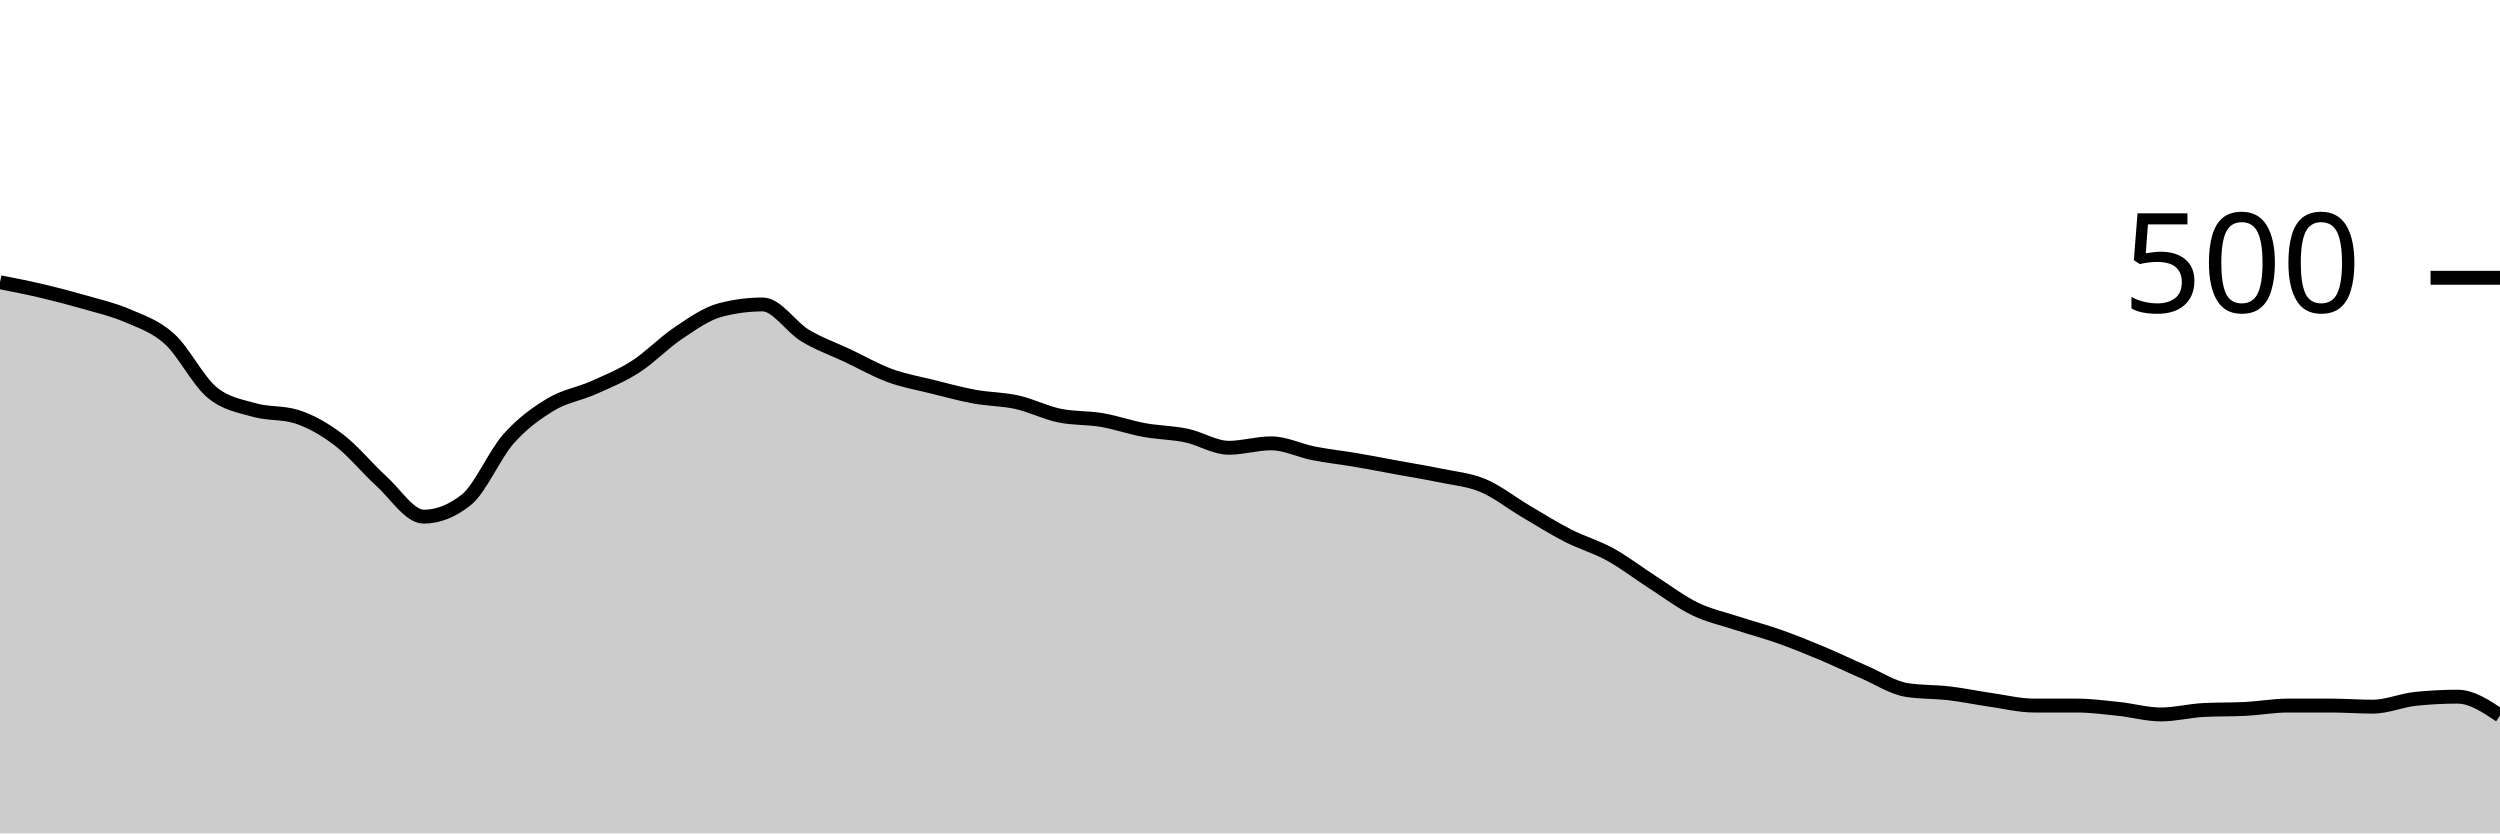
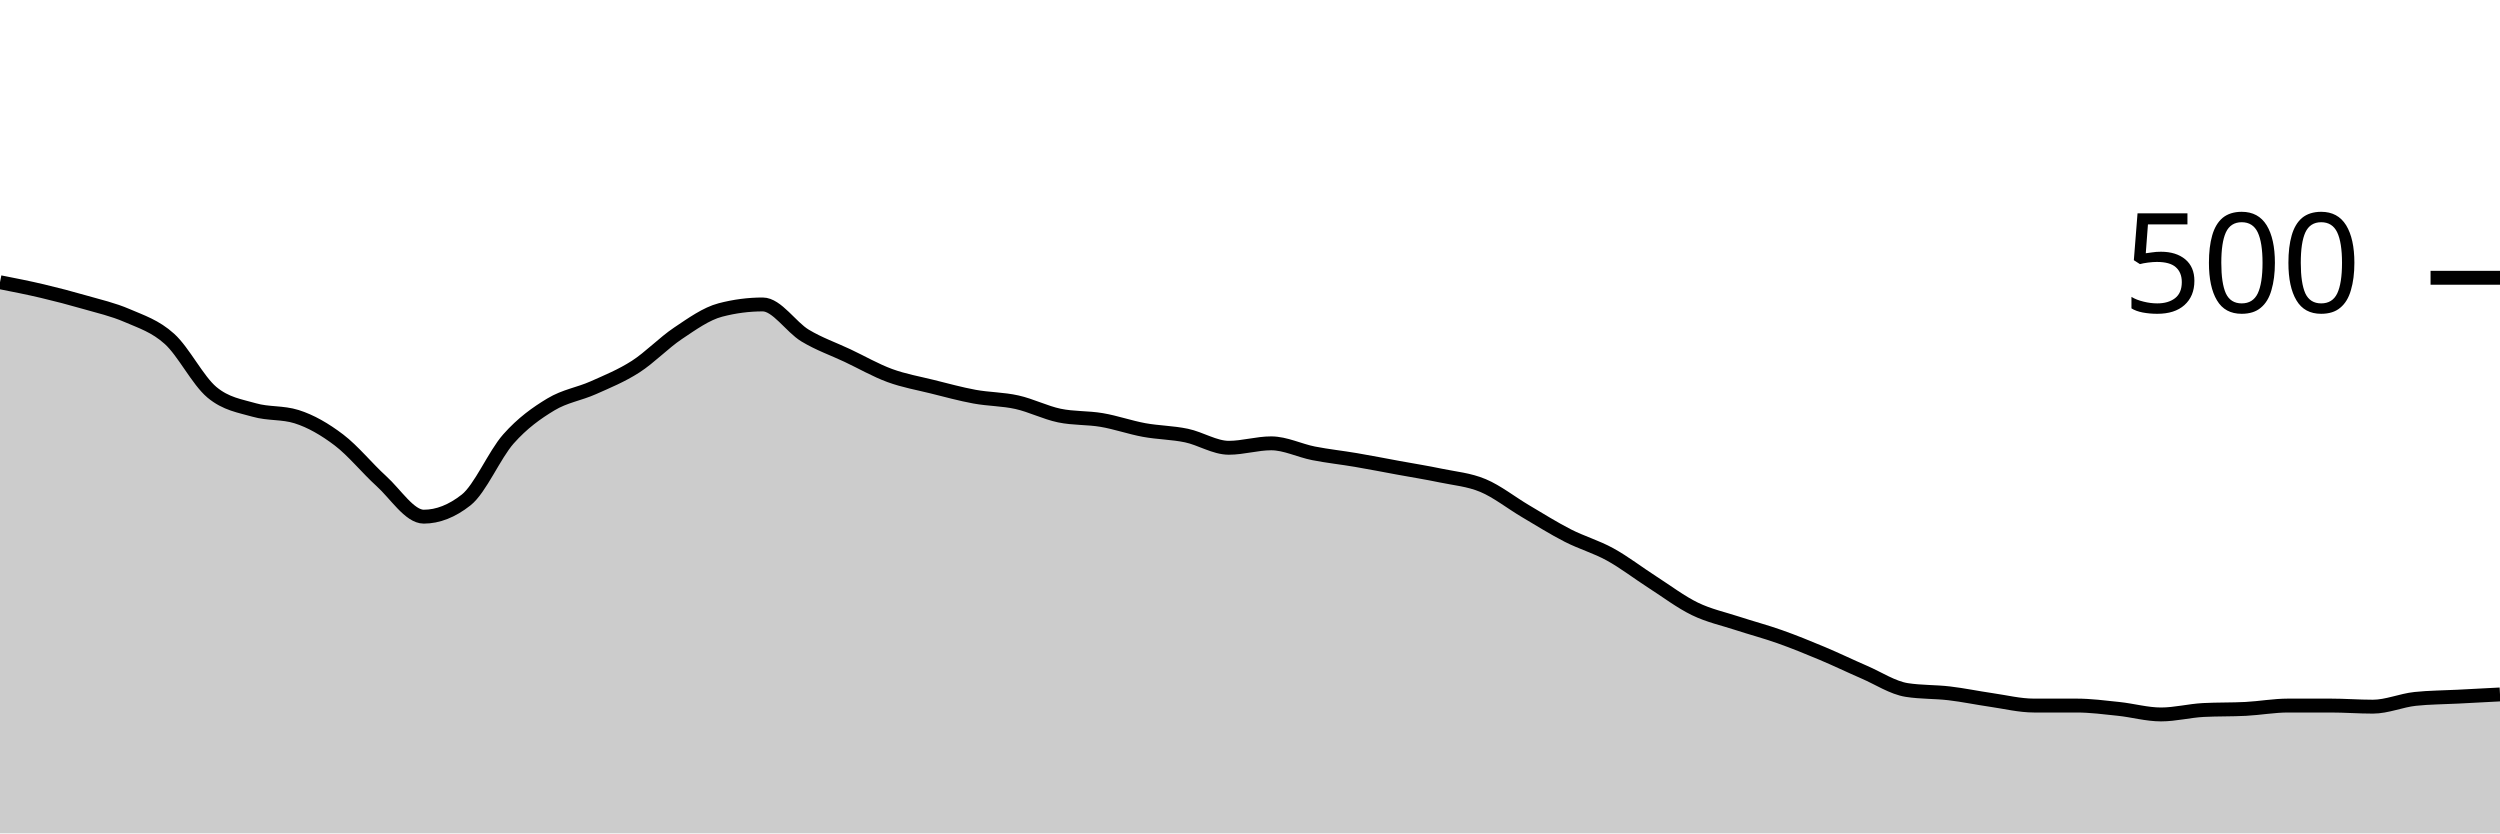
<svg xmlns="http://www.w3.org/2000/svg" viewBox="0 0 180 60">
  <g transform="translate(0,20)">
-     <path class="area" fill="rgba(0, 0, 0, 0.2)" d="M0,0.32C1.017,0.52,2.034,0.72,3.051,0.96C4.068,1.2,5.085,1.467,6.102,1.76C7.119,2.053,8.136,2.28,9.153,2.72C10.169,3.16,11.186,3.48,12.203,4.4C13.22,5.32,14.237,7.387,15.254,8.24C16.271,9.093,17.288,9.227,18.305,9.52C19.322,9.813,20.339,9.68,21.356,10C22.373,10.32,23.39,10.907,24.407,11.68C25.424,12.453,26.441,13.72,27.458,14.64C28.475,15.56,29.492,17.2,30.508,17.2C31.525,17.2,32.542,16.8,33.559,16C34.576,15.2,35.593,12.747,36.61,11.6C37.627,10.453,38.644,9.733,39.661,9.12C40.678,8.507,41.695,8.373,42.712,7.92C43.729,7.467,44.746,7.053,45.763,6.4C46.78,5.747,47.797,4.68,48.814,4C49.831,3.32,50.847,2.587,51.864,2.32C52.881,2.053,53.898,1.92,54.915,1.92C55.932,1.92,56.949,3.547,57.966,4.16C58.983,4.773,60,5.12,61.017,5.6C62.034,6.08,63.051,6.667,64.068,7.04C65.085,7.413,66.102,7.587,67.119,7.84C68.136,8.093,69.153,8.373,70.169,8.56C71.186,8.747,72.203,8.733,73.22,8.96C74.237,9.187,75.254,9.707,76.271,9.92C77.288,10.133,78.305,10.067,79.322,10.24C80.339,10.413,81.356,10.773,82.373,10.96C83.39,11.147,84.407,11.147,85.424,11.36C86.441,11.573,87.458,12.24,88.475,12.24C89.492,12.24,90.508,11.92,91.525,11.92C92.542,11.92,93.559,12.44,94.576,12.64C95.593,12.84,96.61,12.947,97.627,13.12C98.644,13.293,99.661,13.493,100.678,13.68C101.695,13.867,102.712,14.027,103.729,14.24C104.746,14.453,105.763,14.533,106.78,14.96C107.797,15.387,108.814,16.2,109.831,16.8C110.847,17.4,111.864,18.04,112.881,18.56C113.898,19.08,114.915,19.36,115.932,19.92C116.949,20.48,117.966,21.267,118.983,21.92C120,22.573,121.017,23.347,122.034,23.84C123.051,24.333,124.068,24.547,125.085,24.88C126.102,25.213,127.119,25.48,128.136,25.84C129.153,26.2,130.169,26.613,131.186,27.04C132.203,27.467,133.22,27.96,134.237,28.4C135.254,28.84,136.271,29.52,137.288,29.68C138.305,29.84,139.322,29.8,140.339,29.92C141.356,30.04,142.373,30.253,143.39,30.4C144.407,30.547,145.424,30.8,146.441,30.8C147.458,30.8,148.475,30.8,149.492,30.8C150.508,30.8,151.525,30.933,152.542,31.04C153.559,31.147,154.576,31.44,155.593,31.44C156.61,31.44,157.627,31.173,158.644,31.12C159.661,31.067,160.678,31.093,161.695,31.04C162.712,30.987,163.729,30.8,164.746,30.8C165.763,30.8,166.78,30.8,167.797,30.8C168.814,30.8,169.831,30.88,170.847,30.88C171.864,30.88,172.881,30.427,173.898,30.32C174.915,30.213,175.932,30.16,176.949,30.16C177.966,30.16,178.983,30.84,180,31.52L180,40C178.983,40,177.966,40,176.949,40C175.932,40,174.915,40,173.898,40C172.881,40,171.864,40,170.847,40C169.831,40,168.814,40,167.797,40C166.78,40,165.763,40,164.746,40C163.729,40,162.712,40,161.695,40C160.678,40,159.661,40,158.644,40C157.627,40,156.61,40,155.593,40C154.576,40,153.559,40,152.542,40C151.525,40,150.508,40,149.492,40C148.475,40,147.458,40,146.441,40C145.424,40,144.407,40,143.39,40C142.373,40,141.356,40,140.339,40C139.322,40,138.305,40,137.288,40C136.271,40,135.254,40,134.237,40C133.22,40,132.203,40,131.186,40C130.169,40,129.153,40,128.136,40C127.119,40,126.102,40,125.085,40C124.068,40,123.051,40,122.034,40C121.017,40,120,40,118.983,40C117.966,40,116.949,40,115.932,40C114.915,40,113.898,40,112.881,40C111.864,40,110.847,40,109.831,40C108.814,40,107.797,40,106.78,40C105.763,40,104.746,40,103.729,40C102.712,40,101.695,40,100.678,40C99.661,40,98.644,40,97.627,40C96.61,40,95.593,40,94.576,40C93.559,40,92.542,40,91.525,40C90.508,40,89.492,40,88.475,40C87.458,40,86.441,40,85.424,40C84.407,40,83.39,40,82.373,40C81.356,40,80.339,40,79.322,40C78.305,40,77.288,40,76.271,40C75.254,40,74.237,40,73.22,40C72.203,40,71.186,40,70.169,40C69.153,40,68.136,40,67.119,40C66.102,40,65.085,40,64.068,40C63.051,40,62.034,40,61.017,40C60,40,58.983,40,57.966,40C56.949,40,55.932,40,54.915,40C53.898,40,52.881,40,51.864,40C50.847,40,49.831,40,48.814,40C47.797,40,46.78,40,45.763,40C44.746,40,43.729,40,42.712,40C41.695,40,40.678,40,39.661,40C38.644,40,37.627,40,36.61,40C35.593,40,34.576,40,33.559,40C32.542,40,31.525,40,30.508,40C29.492,40,28.475,40,27.458,40C26.441,40,25.424,40,24.407,40C23.39,40,22.373,40,21.356,40C20.339,40,19.322,40,18.305,40C17.288,40,16.271,40,15.254,40C14.237,40,13.22,40,12.203,40C11.186,40,10.169,40,9.153,40C8.136,40,7.119,40,6.102,40C5.085,40,4.068,40,3.051,40C2.034,40,1.017,40,0,40Z" />
-     <path class="line" stroke="black" fill="none" d="M0,0.32C1.017,0.52,2.034,0.72,3.051,0.96C4.068,1.2,5.085,1.467,6.102,1.76C7.119,2.053,8.136,2.28,9.153,2.72C10.169,3.16,11.186,3.48,12.203,4.4C13.22,5.32,14.237,7.387,15.254,8.24C16.271,9.093,17.288,9.227,18.305,9.52C19.322,9.813,20.339,9.68,21.356,10C22.373,10.32,23.39,10.907,24.407,11.68C25.424,12.453,26.441,13.72,27.458,14.64C28.475,15.56,29.492,17.2,30.508,17.2C31.525,17.2,32.542,16.8,33.559,16C34.576,15.2,35.593,12.747,36.61,11.6C37.627,10.453,38.644,9.733,39.661,9.12C40.678,8.507,41.695,8.373,42.712,7.92C43.729,7.467,44.746,7.053,45.763,6.4C46.78,5.747,47.797,4.68,48.814,4C49.831,3.32,50.847,2.587,51.864,2.32C52.881,2.053,53.898,1.92,54.915,1.92C55.932,1.92,56.949,3.547,57.966,4.16C58.983,4.773,60,5.12,61.017,5.6C62.034,6.08,63.051,6.667,64.068,7.04C65.085,7.413,66.102,7.587,67.119,7.84C68.136,8.093,69.153,8.373,70.169,8.56C71.186,8.747,72.203,8.733,73.22,8.96C74.237,9.187,75.254,9.707,76.271,9.92C77.288,10.133,78.305,10.067,79.322,10.24C80.339,10.413,81.356,10.773,82.373,10.96C83.39,11.147,84.407,11.147,85.424,11.36C86.441,11.573,87.458,12.24,88.475,12.24C89.492,12.24,90.508,11.92,91.525,11.92C92.542,11.92,93.559,12.44,94.576,12.64C95.593,12.84,96.61,12.947,97.627,13.12C98.644,13.293,99.661,13.493,100.678,13.68C101.695,13.867,102.712,14.027,103.729,14.24C104.746,14.453,105.763,14.533,106.78,14.96C107.797,15.387,108.814,16.2,109.831,16.8C110.847,17.4,111.864,18.04,112.881,18.56C113.898,19.08,114.915,19.36,115.932,19.92C116.949,20.48,117.966,21.267,118.983,21.92C120,22.573,121.017,23.347,122.034,23.84C123.051,24.333,124.068,24.547,125.085,24.88C126.102,25.213,127.119,25.48,128.136,25.84C129.153,26.2,130.169,26.613,131.186,27.04C132.203,27.467,133.22,27.96,134.237,28.4C135.254,28.84,136.271,29.52,137.288,29.68C138.305,29.84,139.322,29.8,140.339,29.92C141.356,30.04,142.373,30.253,143.39,30.4C144.407,30.547,145.424,30.8,146.441,30.8C147.458,30.8,148.475,30.8,149.492,30.8C150.508,30.8,151.525,30.933,152.542,31.04C153.559,31.147,154.576,31.44,155.593,31.44C156.61,31.44,157.627,31.173,158.644,31.12C159.661,31.067,160.678,31.093,161.695,31.04C162.712,30.987,163.729,30.8,164.746,30.8C165.763,30.8,166.78,30.8,167.797,30.8C168.814,30.8,169.831,30.88,170.847,30.88C171.864,30.88,172.881,30.427,173.898,30.32C174.915,30.213,175.932,30.16,176.949,30.16C177.966,30.16,178.983,30.84,180,31.52" />
+     <path class="area" fill="rgba(0, 0, 0, 0.2)" d="M0,0.32C1.017,0.52,2.034,0.72,3.051,0.96C4.068,1.2,5.085,1.467,6.102,1.76C7.119,2.053,8.136,2.28,9.153,2.72C10.169,3.16,11.186,3.48,12.203,4.4C13.22,5.32,14.237,7.387,15.254,8.24C16.271,9.093,17.288,9.227,18.305,9.52C19.322,9.813,20.339,9.68,21.356,10C22.373,10.32,23.39,10.907,24.407,11.68C25.424,12.453,26.441,13.72,27.458,14.64C28.475,15.56,29.492,17.2,30.508,17.2C31.525,17.2,32.542,16.8,33.559,16C34.576,15.2,35.593,12.747,36.61,11.6C37.627,10.453,38.644,9.733,39.661,9.12C40.678,8.507,41.695,8.373,42.712,7.92C43.729,7.467,44.746,7.053,45.763,6.4C46.78,5.747,47.797,4.68,48.814,4C49.831,3.32,50.847,2.587,51.864,2.32C52.881,2.053,53.898,1.92,54.915,1.92C55.932,1.92,56.949,3.547,57.966,4.16C58.983,4.773,60,5.12,61.017,5.6C62.034,6.08,63.051,6.667,64.068,7.04C65.085,7.413,66.102,7.587,67.119,7.84C68.136,8.093,69.153,8.373,70.169,8.56C71.186,8.747,72.203,8.733,73.22,8.96C74.237,9.187,75.254,9.707,76.271,9.92C77.288,10.133,78.305,10.067,79.322,10.24C80.339,10.413,81.356,10.773,82.373,10.96C83.39,11.147,84.407,11.147,85.424,11.36C86.441,11.573,87.458,12.24,88.475,12.24C89.492,12.24,90.508,11.92,91.525,11.92C92.542,11.92,93.559,12.44,94.576,12.64C95.593,12.84,96.61,12.947,97.627,13.12C98.644,13.293,99.661,13.493,100.678,13.68C101.695,13.867,102.712,14.027,103.729,14.24C104.746,14.453,105.763,14.533,106.78,14.96C107.797,15.387,108.814,16.2,109.831,16.8C110.847,17.4,111.864,18.04,112.881,18.56C113.898,19.08,114.915,19.36,115.932,19.92C116.949,20.48,117.966,21.267,118.983,21.92C120,22.573,121.017,23.347,122.034,23.84C123.051,24.333,124.068,24.547,125.085,24.88C126.102,25.213,127.119,25.48,128.136,25.84C129.153,26.2,130.169,26.613,131.186,27.04C132.203,27.467,133.22,27.96,134.237,28.4C135.254,28.84,136.271,29.52,137.288,29.68C138.305,29.84,139.322,29.8,140.339,29.92C141.356,30.04,142.373,30.253,143.39,30.4C144.407,30.547,145.424,30.8,146.441,30.8C147.458,30.8,148.475,30.8,149.492,30.8C150.508,30.8,151.525,30.933,152.542,31.04C153.559,31.147,154.576,31.44,155.593,31.44C156.61,31.44,157.627,31.173,158.644,31.12C159.661,31.067,160.678,31.093,161.695,31.04C162.712,30.987,163.729,30.8,164.746,30.8C165.763,30.8,166.78,30.8,167.797,30.8C168.814,30.8,169.831,30.88,170.847,30.88C171.864,30.88,172.881,30.427,173.898,30.32C174.915,30.213,175.932,30.213,176.949,30.16C177.966,30.107,178.983,30.053,180,30L180,40C178.983,40,177.966,40,176.949,40C175.932,40,174.915,40,173.898,40C172.881,40,171.864,40,170.847,40C169.831,40,168.814,40,167.797,40C166.78,40,165.763,40,164.746,40C163.729,40,162.712,40,161.695,40C160.678,40,159.661,40,158.644,40C157.627,40,156.61,40,155.593,40C154.576,40,153.559,40,152.542,40C151.525,40,150.508,40,149.492,40C148.475,40,147.458,40,146.441,40C145.424,40,144.407,40,143.39,40C142.373,40,141.356,40,140.339,40C139.322,40,138.305,40,137.288,40C136.271,40,135.254,40,134.237,40C133.22,40,132.203,40,131.186,40C130.169,40,129.153,40,128.136,40C127.119,40,126.102,40,125.085,40C124.068,40,123.051,40,122.034,40C121.017,40,120,40,118.983,40C117.966,40,116.949,40,115.932,40C114.915,40,113.898,40,112.881,40C111.864,40,110.847,40,109.831,40C108.814,40,107.797,40,106.78,40C105.763,40,104.746,40,103.729,40C102.712,40,101.695,40,100.678,40C99.661,40,98.644,40,97.627,40C96.61,40,95.593,40,94.576,40C93.559,40,92.542,40,91.525,40C90.508,40,89.492,40,88.475,40C87.458,40,86.441,40,85.424,40C84.407,40,83.39,40,82.373,40C81.356,40,80.339,40,79.322,40C78.305,40,77.288,40,76.271,40C75.254,40,74.237,40,73.22,40C72.203,40,71.186,40,70.169,40C69.153,40,68.136,40,67.119,40C66.102,40,65.085,40,64.068,40C63.051,40,62.034,40,61.017,40C60,40,58.983,40,57.966,40C56.949,40,55.932,40,54.915,40C53.898,40,52.881,40,51.864,40C50.847,40,49.831,40,48.814,40C47.797,40,46.78,40,45.763,40C44.746,40,43.729,40,42.712,40C41.695,40,40.678,40,39.661,40C38.644,40,37.627,40,36.61,40C35.593,40,34.576,40,33.559,40C32.542,40,31.525,40,30.508,40C29.492,40,28.475,40,27.458,40C26.441,40,25.424,40,24.407,40C23.39,40,22.373,40,21.356,40C20.339,40,19.322,40,18.305,40C17.288,40,16.271,40,15.254,40C14.237,40,13.22,40,12.203,40C11.186,40,10.169,40,9.153,40C8.136,40,7.119,40,6.102,40C5.085,40,4.068,40,3.051,40C2.034,40,1.017,40,0,40Z" />
+     <path class="line" stroke="black" fill="none" d="M0,0.32C1.017,0.52,2.034,0.72,3.051,0.96C4.068,1.2,5.085,1.467,6.102,1.76C7.119,2.053,8.136,2.28,9.153,2.72C10.169,3.16,11.186,3.48,12.203,4.4C13.22,5.32,14.237,7.387,15.254,8.24C16.271,9.093,17.288,9.227,18.305,9.52C19.322,9.813,20.339,9.68,21.356,10C22.373,10.32,23.39,10.907,24.407,11.68C25.424,12.453,26.441,13.72,27.458,14.64C28.475,15.56,29.492,17.2,30.508,17.2C31.525,17.2,32.542,16.8,33.559,16C34.576,15.2,35.593,12.747,36.61,11.6C37.627,10.453,38.644,9.733,39.661,9.12C40.678,8.507,41.695,8.373,42.712,7.92C43.729,7.467,44.746,7.053,45.763,6.4C46.78,5.747,47.797,4.68,48.814,4C49.831,3.32,50.847,2.587,51.864,2.32C52.881,2.053,53.898,1.92,54.915,1.92C55.932,1.92,56.949,3.547,57.966,4.16C58.983,4.773,60,5.12,61.017,5.6C62.034,6.08,63.051,6.667,64.068,7.04C65.085,7.413,66.102,7.587,67.119,7.84C68.136,8.093,69.153,8.373,70.169,8.56C71.186,8.747,72.203,8.733,73.22,8.96C74.237,9.187,75.254,9.707,76.271,9.92C77.288,10.133,78.305,10.067,79.322,10.24C80.339,10.413,81.356,10.773,82.373,10.96C83.39,11.147,84.407,11.147,85.424,11.36C86.441,11.573,87.458,12.24,88.475,12.24C89.492,12.24,90.508,11.92,91.525,11.92C92.542,11.92,93.559,12.44,94.576,12.64C95.593,12.84,96.61,12.947,97.627,13.12C98.644,13.293,99.661,13.493,100.678,13.68C101.695,13.867,102.712,14.027,103.729,14.24C104.746,14.453,105.763,14.533,106.78,14.96C107.797,15.387,108.814,16.2,109.831,16.8C110.847,17.4,111.864,18.04,112.881,18.56C113.898,19.08,114.915,19.36,115.932,19.92C116.949,20.48,117.966,21.267,118.983,21.92C120,22.573,121.017,23.347,122.034,23.84C123.051,24.333,124.068,24.547,125.085,24.88C126.102,25.213,127.119,25.48,128.136,25.84C129.153,26.2,130.169,26.613,131.186,27.04C132.203,27.467,133.22,27.96,134.237,28.4C135.254,28.84,136.271,29.52,137.288,29.68C138.305,29.84,139.322,29.8,140.339,29.92C141.356,30.04,142.373,30.253,143.39,30.4C144.407,30.547,145.424,30.8,146.441,30.8C147.458,30.8,148.475,30.8,149.492,30.8C150.508,30.8,151.525,30.933,152.542,31.04C153.559,31.147,154.576,31.44,155.593,31.44C156.61,31.44,157.627,31.173,158.644,31.12C159.661,31.067,160.678,31.093,161.695,31.04C162.712,30.987,163.729,30.8,164.746,30.8C165.763,30.8,166.78,30.8,167.797,30.8C168.814,30.8,169.831,30.88,170.847,30.88C171.864,30.88,172.881,30.427,173.898,30.32C174.915,30.213,175.932,30.213,176.949,30.16C177.966,30.107,178.983,30.053,180,30" />
    <path class="axis-ceiling" stroke-width="1" stroke="black" fill="none" d="M175,0L180,0" />
    <text class="axis-ceiling-label" font-family="sans-serif" text-anchor="end" font-size="10px" x="170" y="2.5">500</text>
  </g>
</svg>
